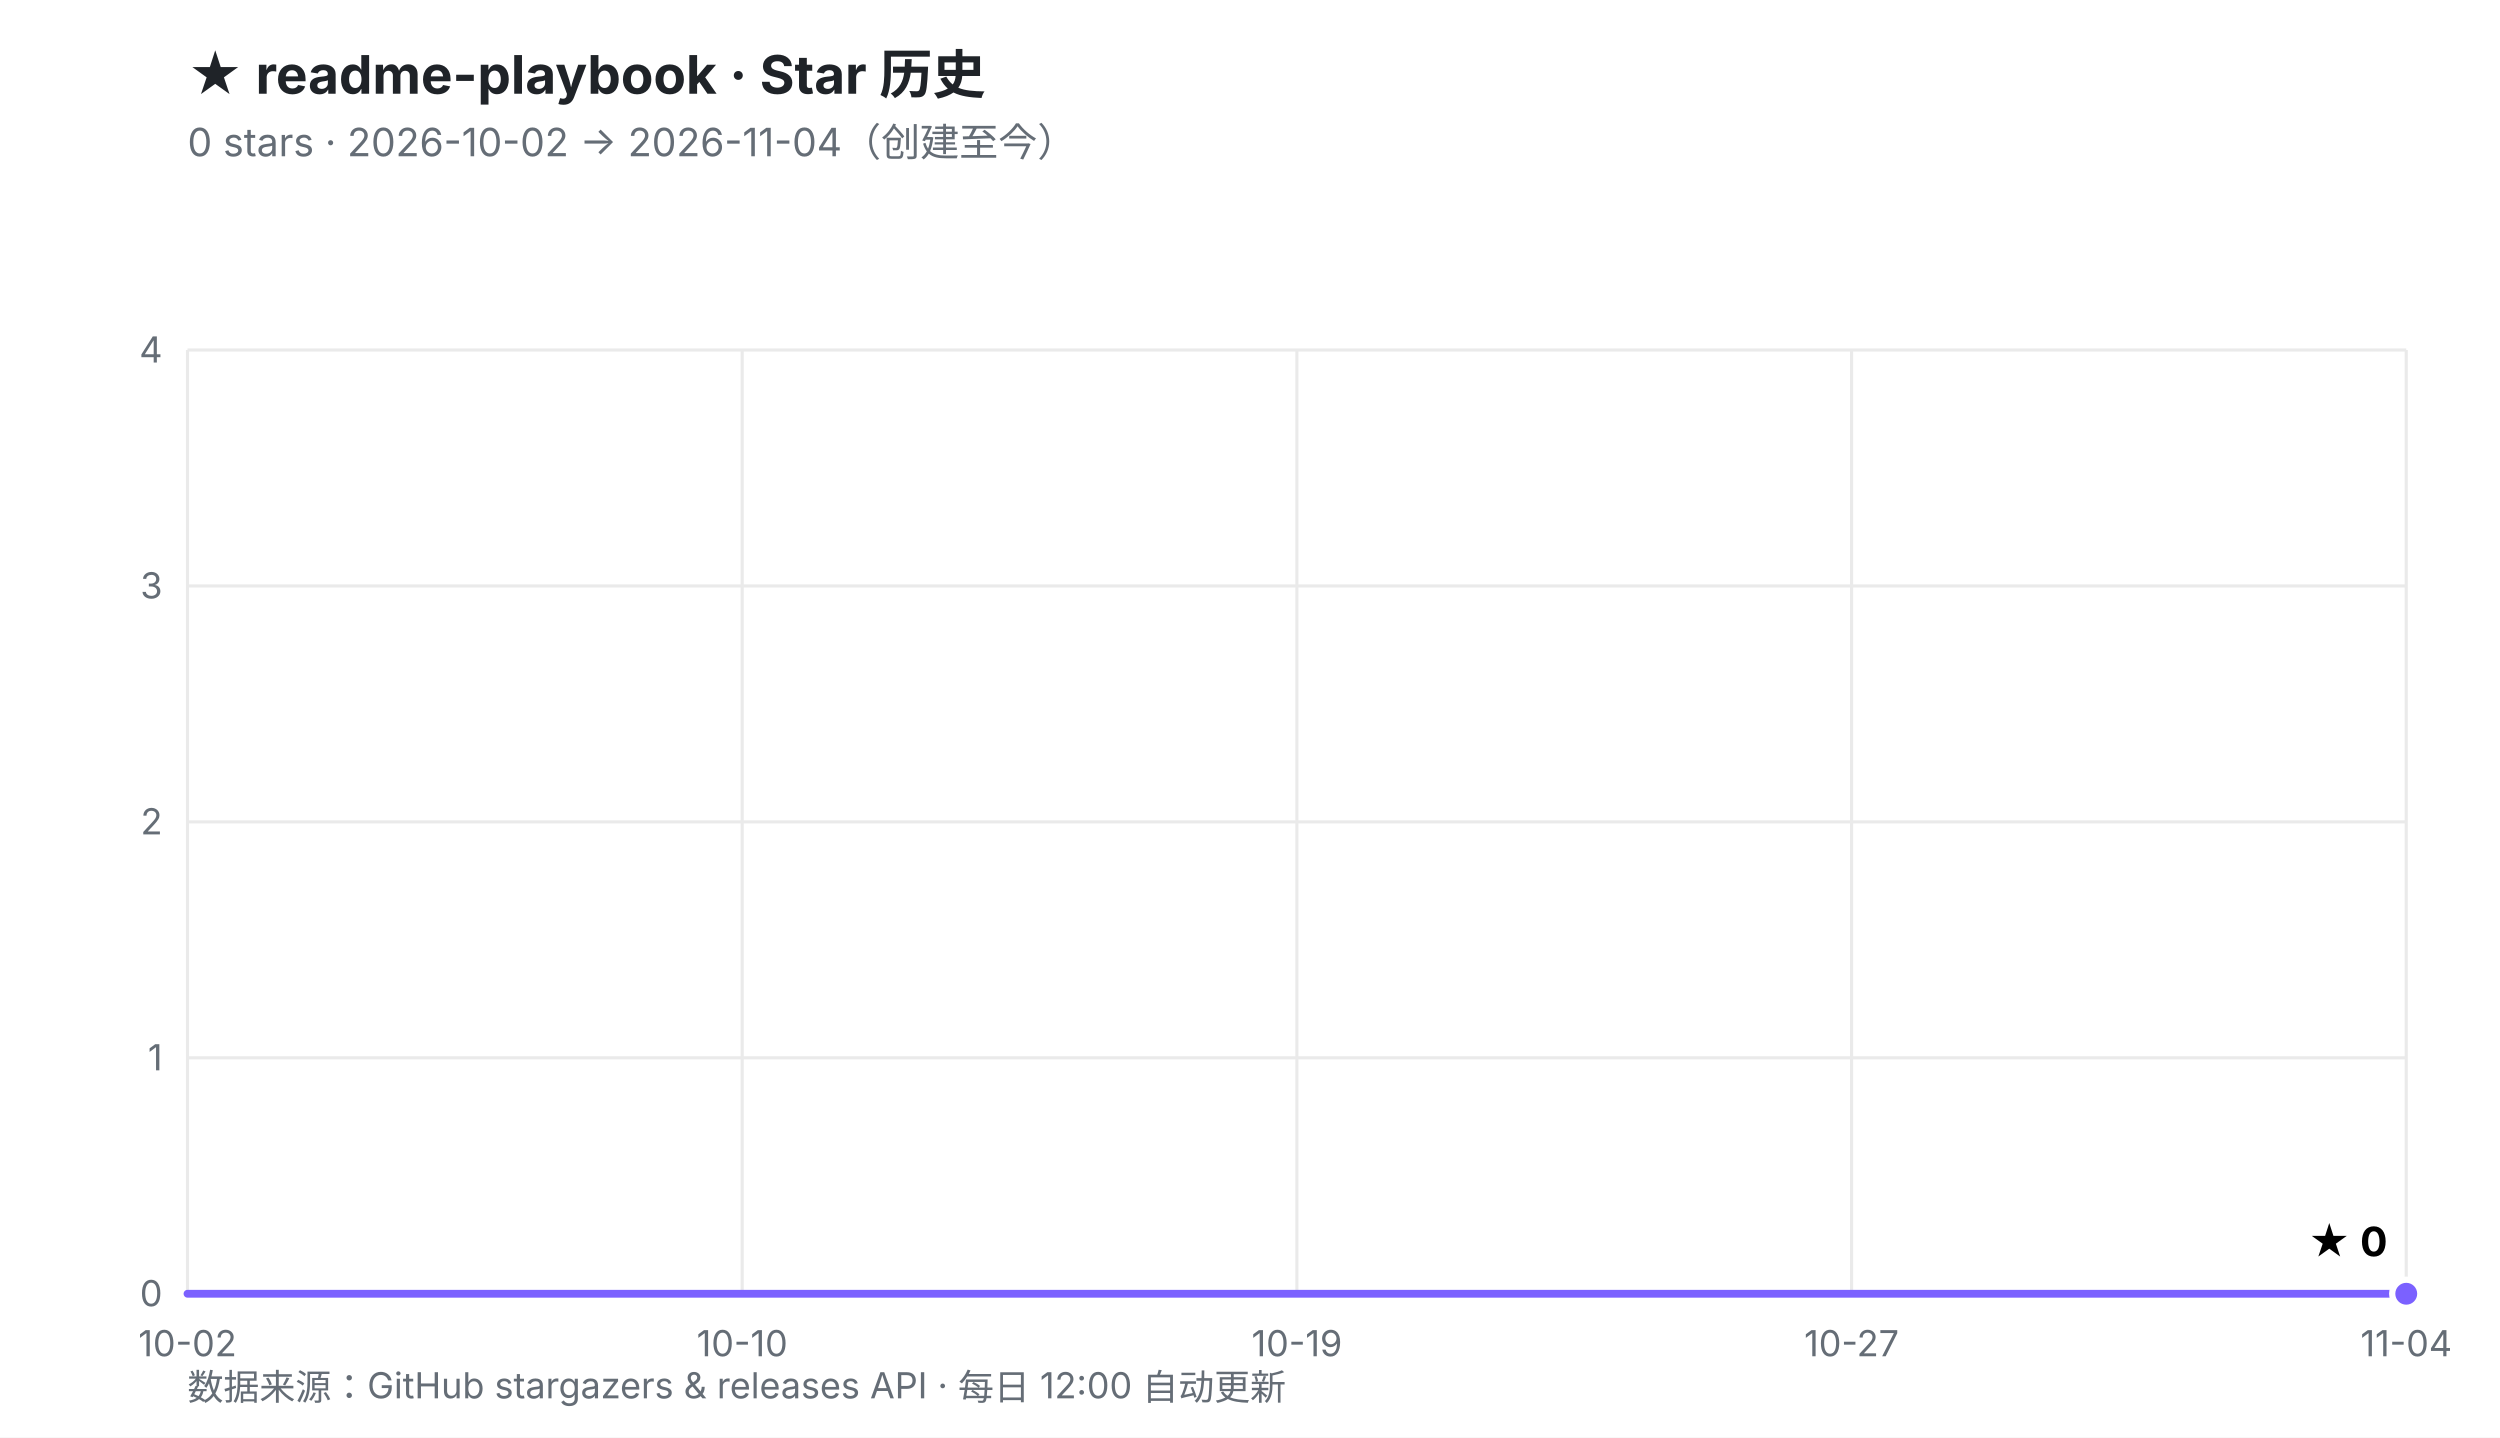
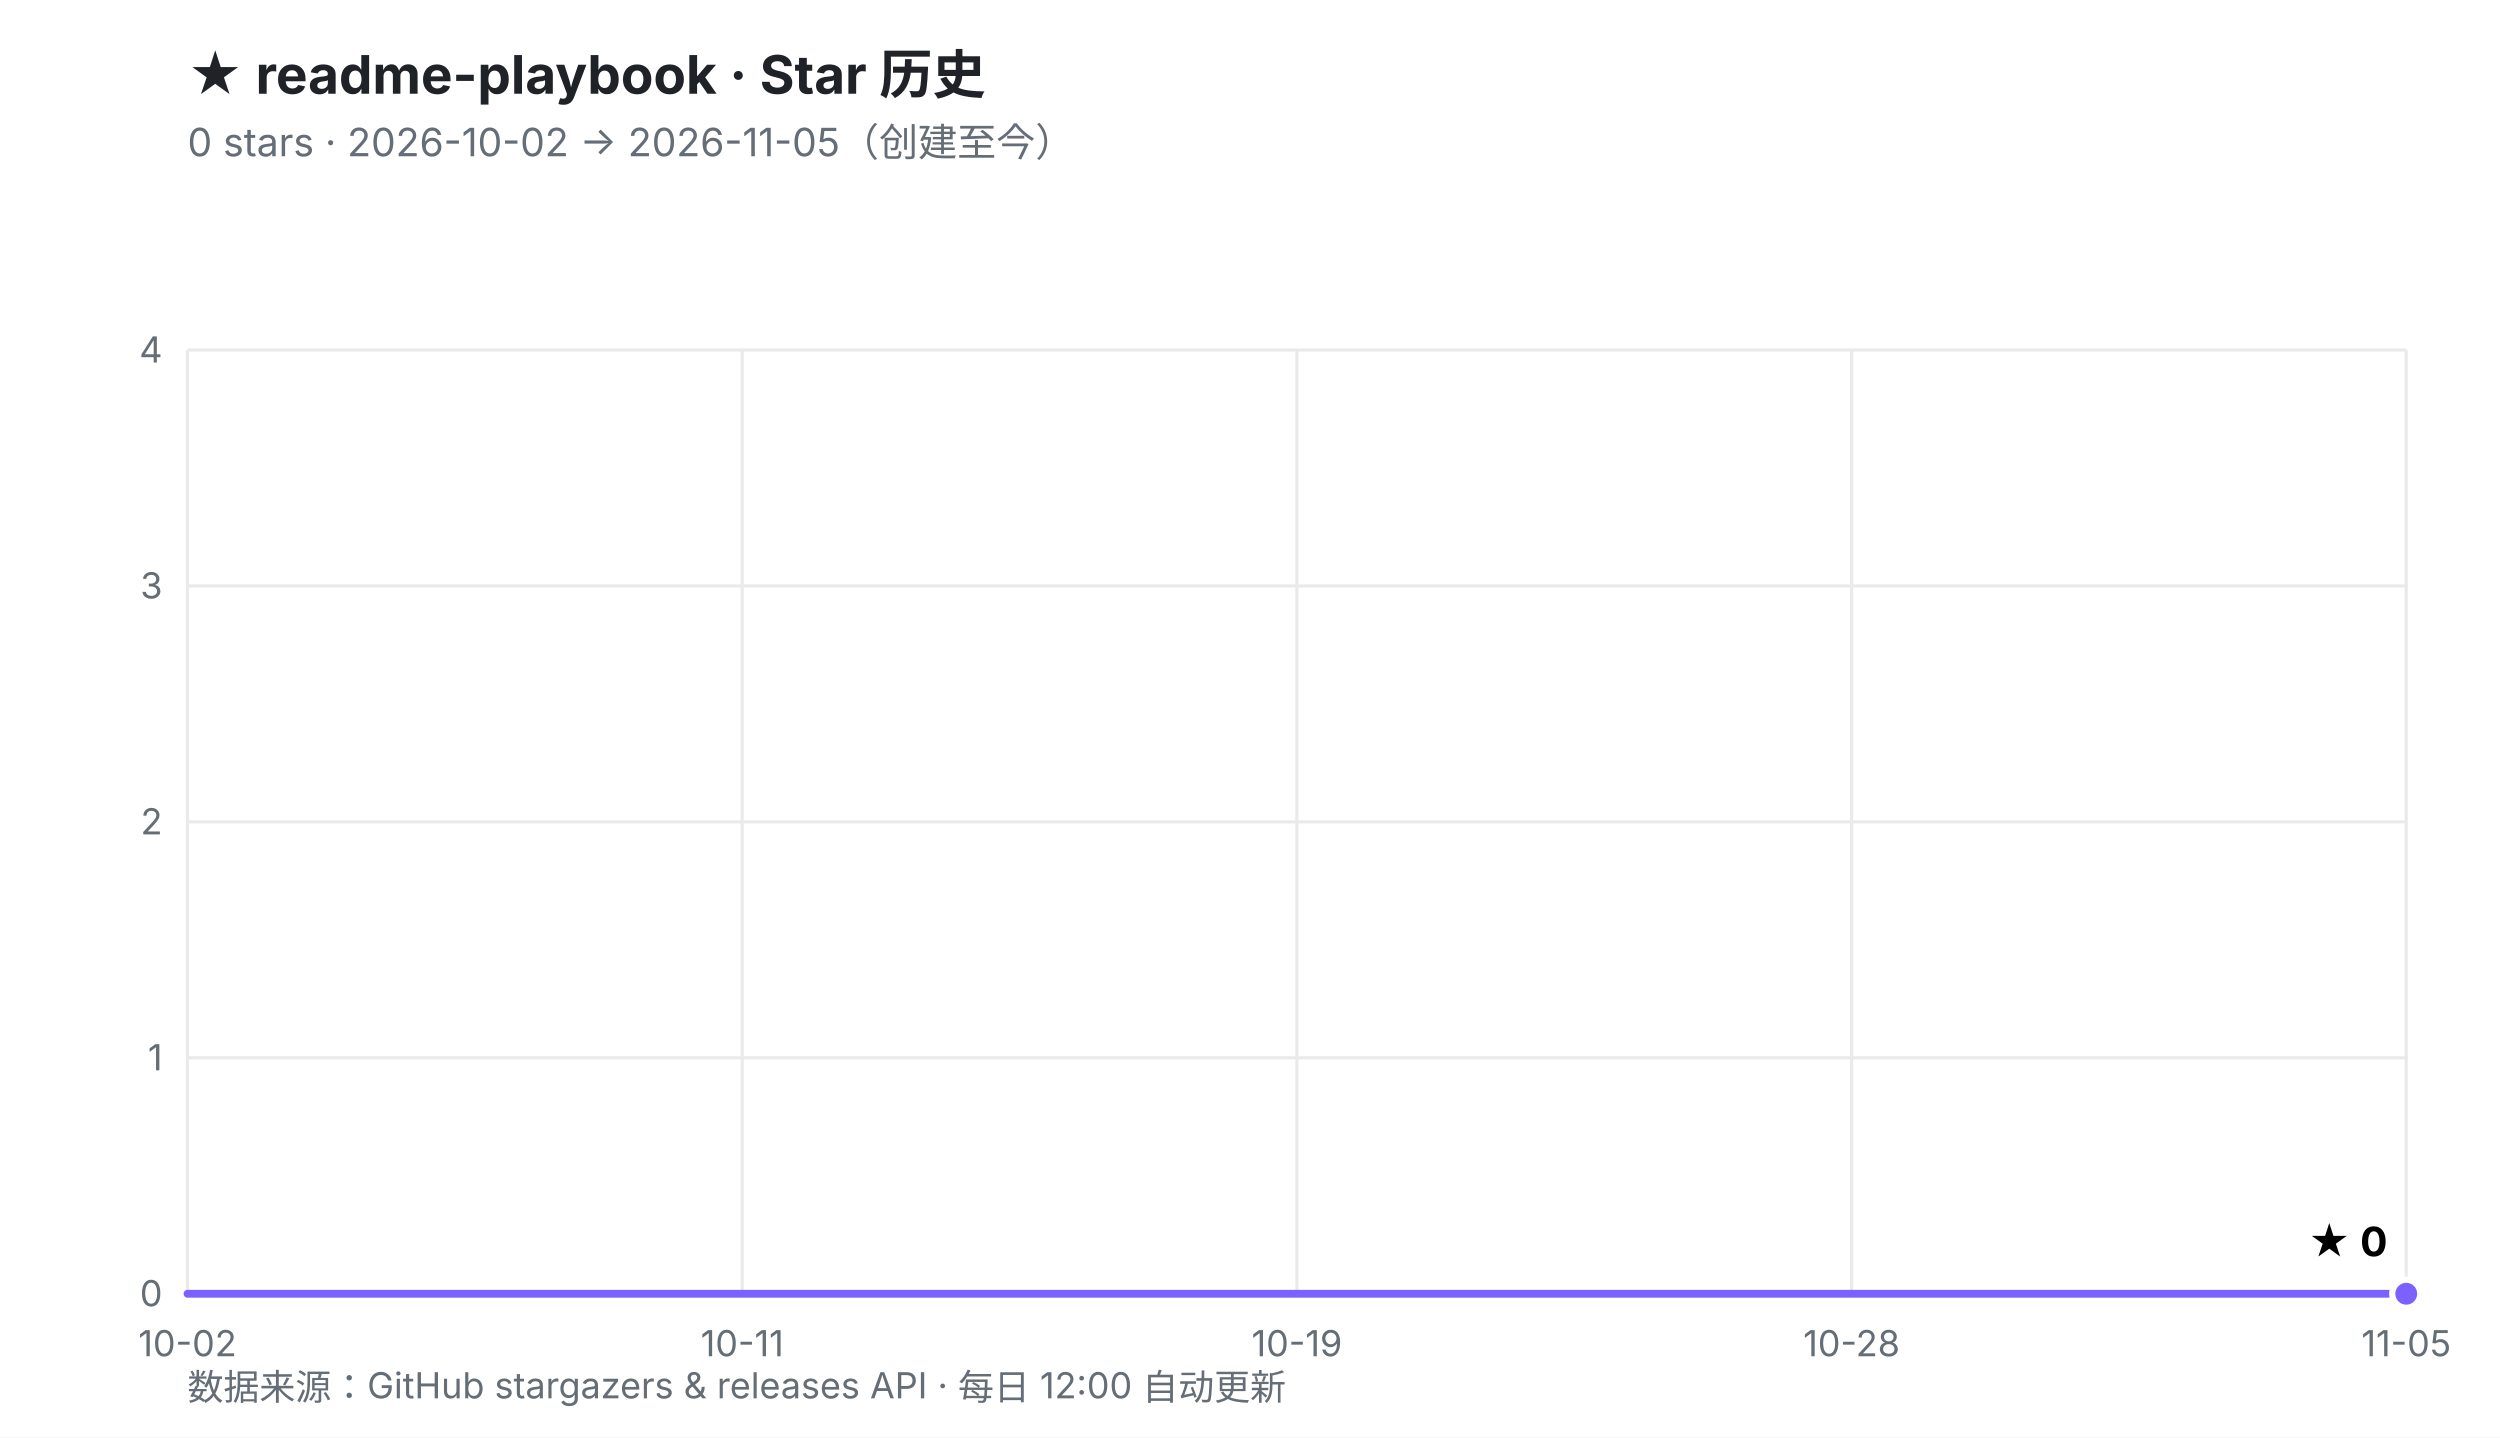
<svg xmlns="http://www.w3.org/2000/svg" viewBox="0 0 800 460" width="800" height="460" role="img" aria-labelledby="t d">
  <defs>
    <linearGradient id="fill" x1="0" y1="0" x2="0" y2="1">
      <stop offset="0%" stop-color="#7B61FF" stop-opacity="0.30" />
      <stop offset="100%" stop-color="#7B61FF" stop-opacity="0.02" />
    </linearGradient>
  </defs>
  <rect width="800" height="460" fill="#ffffff" />
  <style>
    .ttl{font:700 17px -apple-system,BlinkMacSystemFont,'Segoe UI','PingFang SC','Microsoft YaHei',sans-serif;fill:#1f2328}
    .sub{font:400 12.5px -apple-system,BlinkMacSystemFont,'Segoe UI','PingFang SC','Microsoft YaHei',sans-serif;fill:#656d76}
    .ax{font:400 11.5px -apple-system,BlinkMacSystemFont,'Segoe UI','PingFang SC',sans-serif;fill:#656d76}
    .val{font:700 13px -apple-system,BlinkMacSystemFont,'Segoe UI','PingFang SC',sans-serif;fill="#7B61FF"}
    .rel{font:400 10.5px ui-monospace,SFMono-Regular,Menlo,monospace;fill:#6b7280}
  </style>
  <text x="60" y="30" class="ttl">★ readme-playbook · Star 历史</text>
-   <text x="60" y="50" class="sub">0 stars · 2026-10-02 → 2026-11-04（创建至今）</text>
+   <text x="60" y="50" class="sub">0 stars · 2026-10-02 → 2026-11-05（创建至今）</text>
  <line x1="60.0" y1="414.0" x2="770.0" y2="414.0" stroke="#eaeaea" stroke-width="1" />
  <line x1="60.0" y1="338.5" x2="770.0" y2="338.5" stroke="#eaeaea" stroke-width="1" />
  <line x1="60.0" y1="263.0" x2="770.0" y2="263.0" stroke="#eaeaea" stroke-width="1" />
  <line x1="60.0" y1="187.5" x2="770.0" y2="187.5" stroke="#eaeaea" stroke-width="1" />
  <line x1="60.0" y1="112.0" x2="770.0" y2="112.0" stroke="#eaeaea" stroke-width="1" />
  <line x1="60.0" y1="112.0" x2="60.0" y2="414.0" stroke="#eaeaea" stroke-width="1" />
  <line x1="237.5" y1="112.0" x2="237.5" y2="414.0" stroke="#eaeaea" stroke-width="1" />
  <line x1="415.0" y1="112.0" x2="415.0" y2="414.0" stroke="#eaeaea" stroke-width="1" />
  <line x1="592.5" y1="112.0" x2="592.5" y2="414.0" stroke="#eaeaea" stroke-width="1" />
  <line x1="770.0" y1="112.0" x2="770.0" y2="414.0" stroke="#eaeaea" stroke-width="1" />
  <text x="52.0" y="418.0" text-anchor="end" class="ax">0</text>
  <text x="52.0" y="342.5" text-anchor="end" class="ax">1</text>
  <text x="52.0" y="267.0" text-anchor="end" class="ax">2</text>
  <text x="52.0" y="191.5" text-anchor="end" class="ax">3</text>
  <text x="52.0" y="116.0" text-anchor="end" class="ax">4</text>
  <text x="60.0" y="434.0" text-anchor="middle" class="ax">10-02</text>
-   <text x="237.5" y="434.0" text-anchor="middle" class="ax">10-10</text>
+   <text x="237.5" y="434.0" text-anchor="middle" class="ax">10-11</text>
  <text x="415.0" y="434.0" text-anchor="middle" class="ax">10-19</text>
-   <text x="592.5" y="434.0" text-anchor="middle" class="ax">10-27</text>
-   <text x="770.0" y="434.0" text-anchor="middle" class="ax">11-04</text>
+   <text x="592.5" y="434.0" text-anchor="middle" class="ax">10-28</text>
+   <text x="770.0" y="434.0" text-anchor="middle" class="ax">11-05</text>
  <polygon points="60.0,414.0 770.0,414.0 770.0,414.0 60.0,414.0" fill="url(#fill)" />
  <polyline points="60.0,414.0 770.0,414.0" fill="none" stroke="#7B61FF" stroke-width="2.5" stroke-linejoin="round" stroke-linecap="round" />
  <circle cx="770.0" cy="414.0" r="4.5" fill="#7B61FF" stroke="#ffffff" stroke-width="2" />
  <text x="764.0" y="402.0" text-anchor="end" class="val">★ 0</text>
  <text x="60" y="448" class="ax">数据来源：GitHub stargazers &amp; releases API · 每日 12:00 自动更新</text>
</svg>
